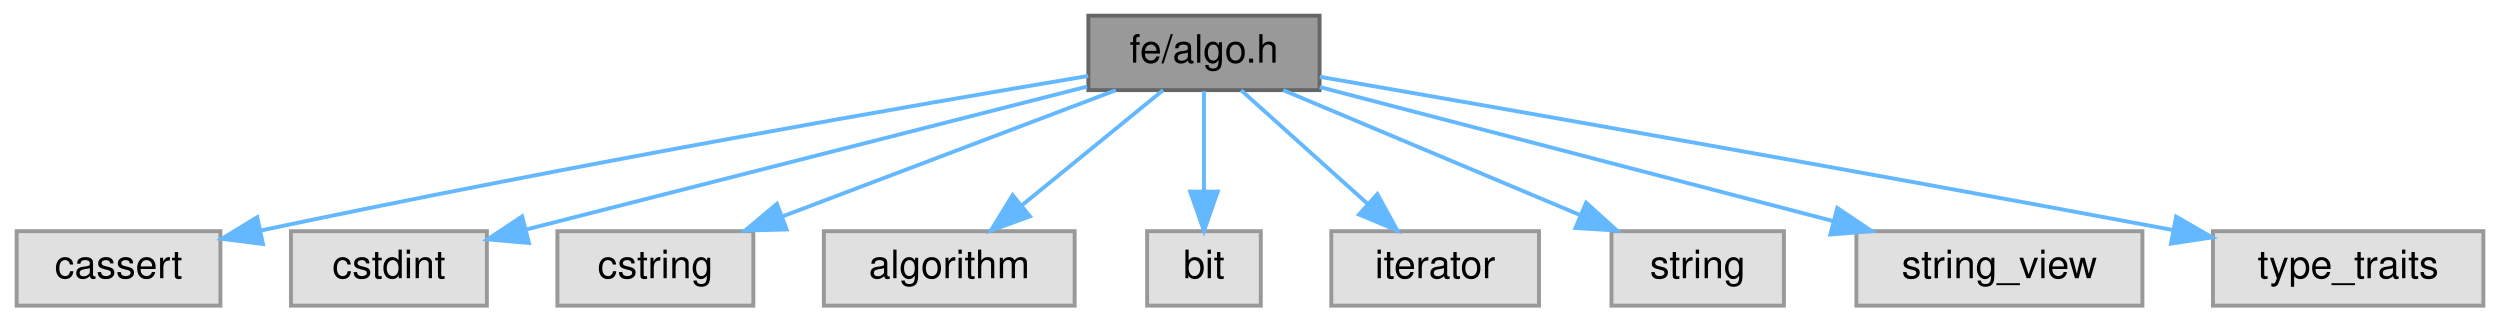
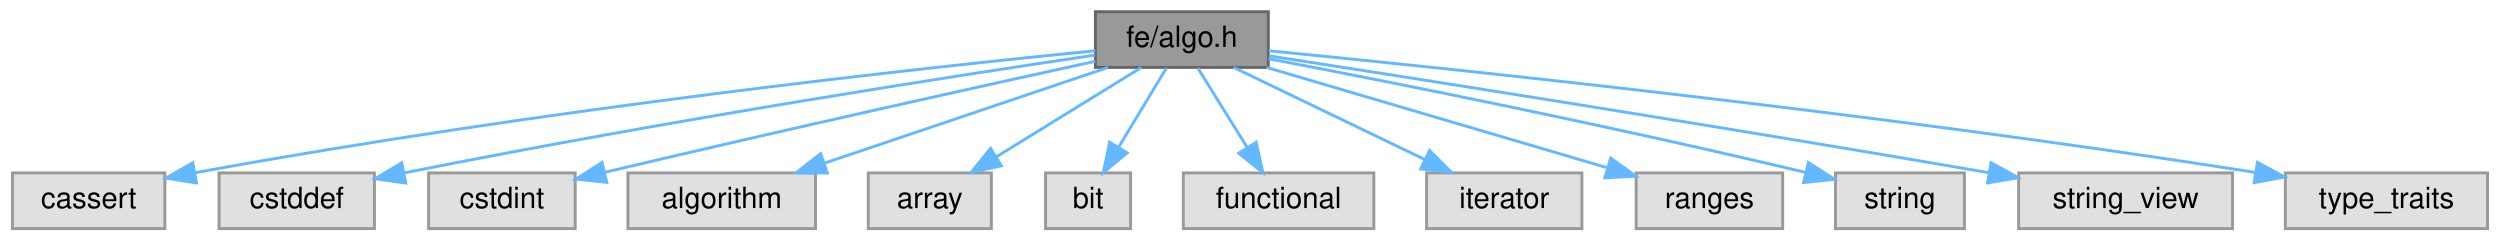
- <svg xmlns="http://www.w3.org/2000/svg" xmlns:xlink="http://www.w3.org/1999/xlink" width="638pt" height="82pt" viewBox="0.00 0.00 637.50 82.00">
-   <g id="page0,1_graph0" class="graph" transform="scale(1 1) rotate(0) translate(4 78)">
+ <svg xmlns="http://www.w3.org/2000/svg" xmlns:xlink="http://www.w3.org/1999/xlink" width="853pt" height="82pt" viewBox="0.00 0.00 852.50 82.00">
+   <g id="graph0" class="graph" transform="scale(1 1) rotate(0) translate(4 78)">
    <g id="Node000001" class="node">
      <g id="a_Node000001">
        <a xlink:title=" ">
-           <polygon fill="#999999" stroke="#666666" points="332.5,-74 273.5,-74 273.5,-55 332.5,-55 332.5,-74" />
-           <text text-anchor="middle" x="303" y="-62" font-family="Helvetica,sans-Serif" font-size="10.00">fe/algo.h</text>
+           <polygon fill="#999999" stroke="#666666" points="428.5,-74 369.5,-74 369.5,-55 428.5,-55 428.5,-74" />
+           <text text-anchor="middle" x="399" y="-62" font-family="Helvetica,sans-Serif" font-size="10.00">fe/algo.h</text>
        </a>
      </g>
    </g>
    <g id="Node000002" class="node">
      <g id="a_Node000002">
        <a xlink:title=" ">
          <polygon fill="#e0e0e0" stroke="#999999" points="52,-19 0,-19 0,0 52,0 52,-19" />
          <text text-anchor="middle" x="26" y="-7" font-family="Helvetica,sans-Serif" font-size="10.00">cassert</text>
        </a>
      </g>
    </g>
    <g id="edge1_Node000001_Node000002" class="edge">
      <g id="a_edge1_Node000001_Node000002">
        <a xlink:title=" ">
-           <path fill="none" stroke="#63b8ff" d="M273.46,-58.62C229.56,-51.25 144.25,-36.47 62.31,-19.18" />
-           <polygon fill="#63b8ff" stroke="#63b8ff" points="62.85,-15.72 52.34,-17.06 61.39,-22.57 62.85,-15.72" />
+           <path fill="none" stroke="#63b8ff" d="M369.44,-60.69C312.09,-55 181.56,-40.93 62.33,-19.07" />
+           <polygon fill="#63b8ff" stroke="#63b8ff" points="62.78,-15.59 52.31,-17.21 61.5,-22.48 62.78,-15.59" />
        </a>
      </g>
    </g>
    <g id="Node000003" class="node">
      <g id="a_Node000003">
        <a xlink:title=" ">
-           <polygon fill="#e0e0e0" stroke="#999999" points="120,-19 70,-19 70,0 120,0 120,-19" />
-           <text text-anchor="middle" x="95" y="-7" font-family="Helvetica,sans-Serif" font-size="10.00">cstdint</text>
+           <polygon fill="#e0e0e0" stroke="#999999" points="123.5,-19 70.5,-19 70.5,0 123.5,0 123.5,-19" />
+           <text text-anchor="middle" x="97" y="-7" font-family="Helvetica,sans-Serif" font-size="10.00">cstddef</text>
        </a>
      </g>
    </g>
    <g id="edge2_Node000001_Node000003" class="edge">
      <g id="a_edge2_Node000001_Node000003">
        <a xlink:title=" ">
-           <path fill="none" stroke="#63b8ff" d="M273.2,-55.91C235.38,-46.27 170.24,-29.67 130.07,-19.44" />
-           <polygon fill="#63b8ff" stroke="#63b8ff" points="130.73,-15.99 120.18,-16.92 129,-22.78 130.73,-15.99" />
+           <path fill="none" stroke="#63b8ff" d="M369.36,-59.2C321.84,-52.15 225.46,-37.29 133.7,-19.02" />
+           <polygon fill="#63b8ff" stroke="#63b8ff" points="134.19,-15.55 123.69,-17.01 132.81,-22.41 134.19,-15.55" />
        </a>
      </g>
    </g>
    <g id="Node000004" class="node">
      <g id="a_Node000004">
        <a xlink:title=" ">
-           <polygon fill="#e0e0e0" stroke="#999999" points="188,-19 138,-19 138,0 188,0 188,-19" />
-           <text text-anchor="middle" x="163" y="-7" font-family="Helvetica,sans-Serif" font-size="10.00">cstring</text>
+           <polygon fill="#e0e0e0" stroke="#999999" points="192,-19 142,-19 142,0 192,0 192,-19" />
+           <text text-anchor="middle" x="167" y="-7" font-family="Helvetica,sans-Serif" font-size="10.00">cstdint</text>
        </a>
      </g>
    </g>
    <g id="edge3_Node000001_Node000004" class="edge">
      <g id="a_edge3_Node000001_Node000004">
        <a xlink:title=" ">
-           <path fill="none" stroke="#63b8ff" d="M280.51,-54.98C257.48,-46.27 221.46,-32.63 195.37,-22.75" />
-           <polygon fill="#63b8ff" stroke="#63b8ff" points="196.49,-19.44 185.9,-19.17 194.02,-25.98 196.49,-19.44" />
+           <path fill="none" stroke="#63b8ff" d="M369.43,-57.09C332.57,-49.04 267.41,-34.65 202.26,-19.26" />
+           <polygon fill="#63b8ff" stroke="#63b8ff" points="202.77,-15.78 192.23,-16.88 201.16,-22.59 202.77,-15.78" />
        </a>
      </g>
    </g>
    <g id="Node000005" class="node">
      <g id="a_Node000005">
        <a xlink:title=" ">
-           <polygon fill="#e0e0e0" stroke="#999999" points="270,-19 206,-19 206,0 270,0 270,-19" />
-           <text text-anchor="middle" x="238" y="-7" font-family="Helvetica,sans-Serif" font-size="10.00">algorithm</text>
+           <polygon fill="#e0e0e0" stroke="#999999" points="274,-19 210,-19 210,0 274,0 274,-19" />
+           <text text-anchor="middle" x="242" y="-7" font-family="Helvetica,sans-Serif" font-size="10.00">algorithm</text>
        </a>
      </g>
    </g>
    <g id="edge4_Node000001_Node000005" class="edge">
      <g id="a_edge4_Node000001_Node000005">
        <a xlink:title=" ">
-           <path fill="none" stroke="#63b8ff" d="M292.56,-54.98C282.85,-47.07 268.18,-35.11 256.5,-25.58" />
-           <polygon fill="#63b8ff" stroke="#63b8ff" points="258.6,-22.78 248.63,-19.17 254.17,-28.2 258.6,-22.78" />
+           <path fill="none" stroke="#63b8ff" d="M373.78,-54.98C347.64,-46.16 306.6,-32.31 277.27,-22.41" />
+           <polygon fill="#63b8ff" stroke="#63b8ff" points="278.02,-18.96 267.42,-19.08 275.78,-25.6 278.02,-18.96" />
        </a>
      </g>
    </g>
    <g id="Node000006" class="node">
      <g id="a_Node000006">
        <a xlink:title=" ">
-           <polygon fill="#e0e0e0" stroke="#999999" points="317.5,-19 288.5,-19 288.5,0 317.5,0 317.5,-19" />
-           <text text-anchor="middle" x="303" y="-7" font-family="Helvetica,sans-Serif" font-size="10.00">bit</text>
+           <polygon fill="#e0e0e0" stroke="#999999" points="334,-19 292,-19 292,0 334,0 334,-19" />
+           <text text-anchor="middle" x="313" y="-7" font-family="Helvetica,sans-Serif" font-size="10.00">array</text>
        </a>
      </g>
    </g>
    <g id="edge5_Node000001_Node000006" class="edge">
      <g id="a_edge5_Node000001_Node000006">
        <a xlink:title=" ">
-           <path fill="none" stroke="#63b8ff" d="M303,-54.75C303,-47.8 303,-37.85 303,-29.13" />
-           <polygon fill="#63b8ff" stroke="#63b8ff" points="306.5,-29.09 303,-19.09 299.5,-29.09 306.5,-29.09" />
+           <path fill="none" stroke="#63b8ff" d="M385.18,-54.98C371.85,-46.77 351.42,-34.18 335.69,-24.49" />
+           <polygon fill="#63b8ff" stroke="#63b8ff" points="337.42,-21.44 327.07,-19.17 333.75,-27.4 337.42,-21.44" />
        </a>
      </g>
    </g>
    <g id="Node000007" class="node">
      <g id="a_Node000007">
        <a xlink:title=" ">
-           <polygon fill="#e0e0e0" stroke="#999999" points="388.5,-19 335.5,-19 335.5,0 388.5,0 388.5,-19" />
-           <text text-anchor="middle" x="362" y="-7" font-family="Helvetica,sans-Serif" font-size="10.00">iterator</text>
+           <polygon fill="#e0e0e0" stroke="#999999" points="381.5,-19 352.5,-19 352.5,0 381.5,0 381.5,-19" />
+           <text text-anchor="middle" x="367" y="-7" font-family="Helvetica,sans-Serif" font-size="10.00">bit</text>
        </a>
      </g>
    </g>
    <g id="edge6_Node000001_Node000007" class="edge">
      <g id="a_edge6_Node000001_Node000007">
        <a xlink:title=" ">
-           <path fill="none" stroke="#63b8ff" d="M312.48,-54.98C321.2,-47.15 334.34,-35.34 344.9,-25.86" />
-           <polygon fill="#63b8ff" stroke="#63b8ff" points="347.25,-28.46 352.35,-19.17 342.57,-23.25 347.25,-28.46" />
+           <path fill="none" stroke="#63b8ff" d="M393.72,-54.75C389.29,-47.42 382.84,-36.73 377.38,-27.7" />
+           <polygon fill="#63b8ff" stroke="#63b8ff" points="380.35,-25.84 372.19,-19.09 374.36,-29.46 380.35,-25.84" />
        </a>
      </g>
    </g>
    <g id="Node000008" class="node">
      <g id="a_Node000008">
        <a xlink:title=" ">
-           <polygon fill="#e0e0e0" stroke="#999999" points="451,-19 407,-19 407,0 451,0 451,-19" />
-           <text text-anchor="middle" x="429" y="-7" font-family="Helvetica,sans-Serif" font-size="10.00">string</text>
+           <polygon fill="#e0e0e0" stroke="#999999" points="464.5,-19 399.5,-19 399.5,0 464.5,0 464.5,-19" />
+           <text text-anchor="middle" x="432" y="-7" font-family="Helvetica,sans-Serif" font-size="10.00">functional</text>
        </a>
      </g>
    </g>
    <g id="edge7_Node000001_Node000008" class="edge">
      <g id="a_edge7_Node000001_Node000008">
        <a xlink:title=" ">
-           <path fill="none" stroke="#63b8ff" d="M323.24,-54.98C343.7,-46.38 375.53,-32.99 398.93,-23.15" />
-           <polygon fill="#63b8ff" stroke="#63b8ff" points="400.53,-26.27 408.39,-19.17 397.81,-19.82 400.53,-26.27" />
+           <path fill="none" stroke="#63b8ff" d="M404.45,-54.75C409.01,-47.42 415.67,-36.73 421.29,-27.7" />
+           <polygon fill="#63b8ff" stroke="#63b8ff" points="424.34,-29.43 426.65,-19.09 418.4,-25.73 424.34,-29.43" />
        </a>
      </g>
    </g>
    <g id="Node000009" class="node">
      <g id="a_Node000009">
        <a xlink:title=" ">
-           <polygon fill="#e0e0e0" stroke="#999999" points="542.5,-19 469.5,-19 469.5,0 542.5,0 542.5,-19" />
-           <text text-anchor="middle" x="506" y="-7" font-family="Helvetica,sans-Serif" font-size="10.00">string_view</text>
+           <polygon fill="#e0e0e0" stroke="#999999" points="535.5,-19 482.5,-19 482.5,0 535.5,0 535.5,-19" />
+           <text text-anchor="middle" x="509" y="-7" font-family="Helvetica,sans-Serif" font-size="10.00">iterator</text>
        </a>
      </g>
    </g>
    <g id="edge8_Node000001_Node000009" class="edge">
      <g id="a_edge8_Node000001_Node000009">
        <a xlink:title=" ">
-           <path fill="none" stroke="#63b8ff" d="M332.52,-55.79C367.01,-46.79 424.36,-31.81 463.61,-21.57" />
-           <polygon fill="#63b8ff" stroke="#63b8ff" points="464.63,-24.92 473.42,-19.01 462.86,-18.15 464.63,-24.92" />
+           <path fill="none" stroke="#63b8ff" d="M416.67,-54.98C434.29,-46.5 461.58,-33.35 481.93,-23.54" />
+           <polygon fill="#63b8ff" stroke="#63b8ff" points="483.52,-26.66 491.01,-19.17 480.48,-20.36 483.52,-26.66" />
        </a>
      </g>
    </g>
    <g id="Node000010" class="node">
      <g id="a_Node000010">
        <a xlink:title=" ">
-           <polygon fill="#e0e0e0" stroke="#999999" points="629.5,-19 560.5,-19 560.5,0 629.5,0 629.5,-19" />
-           <text text-anchor="middle" x="595" y="-7" font-family="Helvetica,sans-Serif" font-size="10.00">type_traits</text>
+           <polygon fill="#e0e0e0" stroke="#999999" points="604,-19 554,-19 554,0 604,0 604,-19" />
+           <text text-anchor="middle" x="579" y="-7" font-family="Helvetica,sans-Serif" font-size="10.00">ranges</text>
        </a>
      </g>
    </g>
    <g id="edge9_Node000001_Node000010" class="edge">
      <g id="a_edge9_Node000001_Node000010">
        <a xlink:title=" ">
-           <path fill="none" stroke="#63b8ff" d="M332.55,-58.4C377.43,-50.61 465.75,-35.14 550.26,-19.3" />
-           <polygon fill="#63b8ff" stroke="#63b8ff" points="551.1,-22.71 560.28,-17.42 549.8,-15.83 551.1,-22.71" />
+           <path fill="none" stroke="#63b8ff" d="M427.92,-54.98C459.53,-45.68 510.18,-30.76 544.01,-20.8" />
+           <polygon fill="#63b8ff" stroke="#63b8ff" points="545.32,-24.07 553.93,-17.88 543.34,-17.35 545.32,-24.07" />
+         </a>
+       </g>
+     </g>
+     <g id="Node000011" class="node">
+       <g id="a_Node000011">
+         <a xlink:title=" ">
+           <polygon fill="#e0e0e0" stroke="#999999" points="666,-19 622,-19 622,0 666,0 666,-19" />
+           <text text-anchor="middle" x="644" y="-7" font-family="Helvetica,sans-Serif" font-size="10.00">string</text>
+         </a>
+       </g>
+     </g>
+     <g id="edge10_Node000001_Node000011" class="edge">
+       <g id="a_edge10_Node000001_Node000011">
+         <a xlink:title=" ">
+           <path fill="none" stroke="#63b8ff" d="M428.55,-57.96C468.1,-50.42 540.62,-36.13 611.68,-19.2" />
+           <polygon fill="#63b8ff" stroke="#63b8ff" points="612.79,-22.54 621.69,-16.8 611.15,-15.73 612.79,-22.54" />
+         </a>
+       </g>
+     </g>
+     <g id="Node000012" class="node">
+       <g id="a_Node000012">
+         <a xlink:title=" ">
+           <polygon fill="#e0e0e0" stroke="#999999" points="757.5,-19 684.5,-19 684.5,0 757.5,0 757.5,-19" />
+           <text text-anchor="middle" x="721" y="-7" font-family="Helvetica,sans-Serif" font-size="10.00">string_view</text>
+         </a>
+       </g>
+     </g>
+     <g id="edge11_Node000001_Node000012" class="edge">
+       <g id="a_edge11_Node000001_Node000012">
+         <a xlink:title=" ">
+           <path fill="none" stroke="#63b8ff" d="M428.85,-58.92C477.84,-51.34 578.59,-35.56 674.49,-19.05" />
+           <polygon fill="#63b8ff" stroke="#63b8ff" points="675.1,-22.5 684.36,-17.35 673.91,-15.6 675.1,-22.5" />
+         </a>
+       </g>
+     </g>
+     <g id="Node000013" class="node">
+       <g id="a_Node000013">
+         <a xlink:title=" ">
+           <polygon fill="#e0e0e0" stroke="#999999" points="844.5,-19 775.5,-19 775.5,0 844.5,0 844.5,-19" />
+           <text text-anchor="middle" x="810" y="-7" font-family="Helvetica,sans-Serif" font-size="10.00">type_traits</text>
+         </a>
+       </g>
+     </g>
+     <g id="edge12_Node000001_Node000013" class="edge">
+       <g id="a_edge12_Node000001_Node000013">
+         <a xlink:title=" ">
+           <path fill="none" stroke="#63b8ff" d="M428.68,-60.67C489.78,-54.69 634.21,-39.7 765.11,-19.2" />
+           <polygon fill="#63b8ff" stroke="#63b8ff" points="765.98,-22.61 775.31,-17.59 764.88,-15.69 765.98,-22.61" />
        </a>
      </g>
    </g>
  </g>
</svg>
